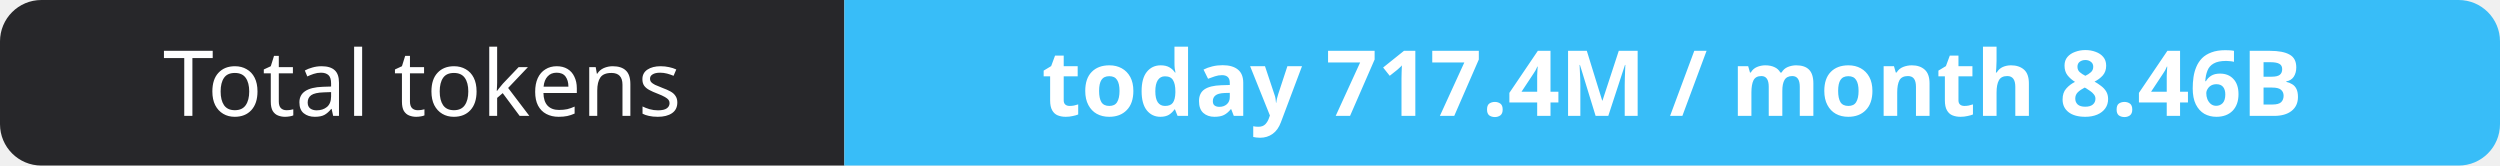
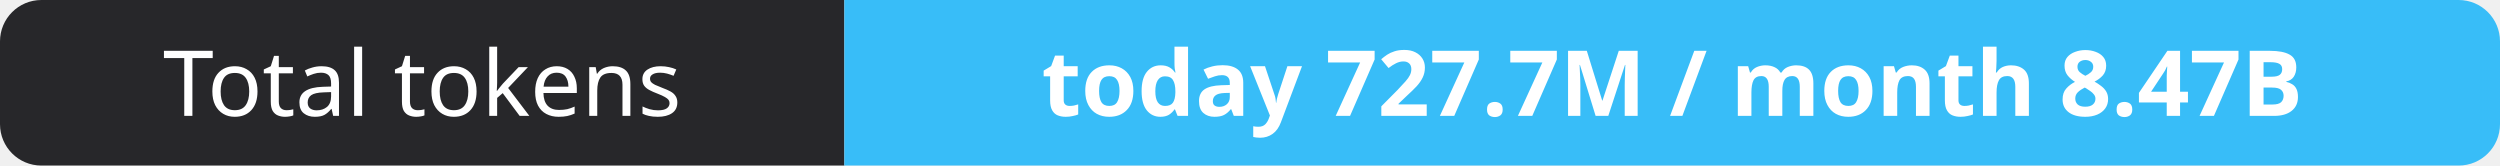
- <svg xmlns="http://www.w3.org/2000/svg" width="302" height="20" role="img" aria-label="Total tokens: today 717.4M / month 8.46B">
+ <svg xmlns="http://www.w3.org/2000/svg" width="302" height="20" role="img" aria-label="Total tokens: today 727.7M / month 8.47B">
  <clipPath id="r">
    <rect width="302" height="20" rx="5" fill="#fff" />
  </clipPath>
  <g clip-path="url(#r)">
    <rect width="102" height="20" fill="#27272a" />
    <rect x="102" width="200" height="20" fill="#38bdf8" />
  </g>
  <g fill="#fff" text-anchor="middle" font-family="Verdana,Geneva,sans-serif" font-size="11">
    <text x="51.0" y="14">Total tokens</text>
-     <text x="202.0" y="14" font-weight="700">today 717.4M / month 8.46B</text>
+     <text x="202.0" y="14" font-weight="700">today 727.7M / month 8.47B</text>
  </g>
</svg>
